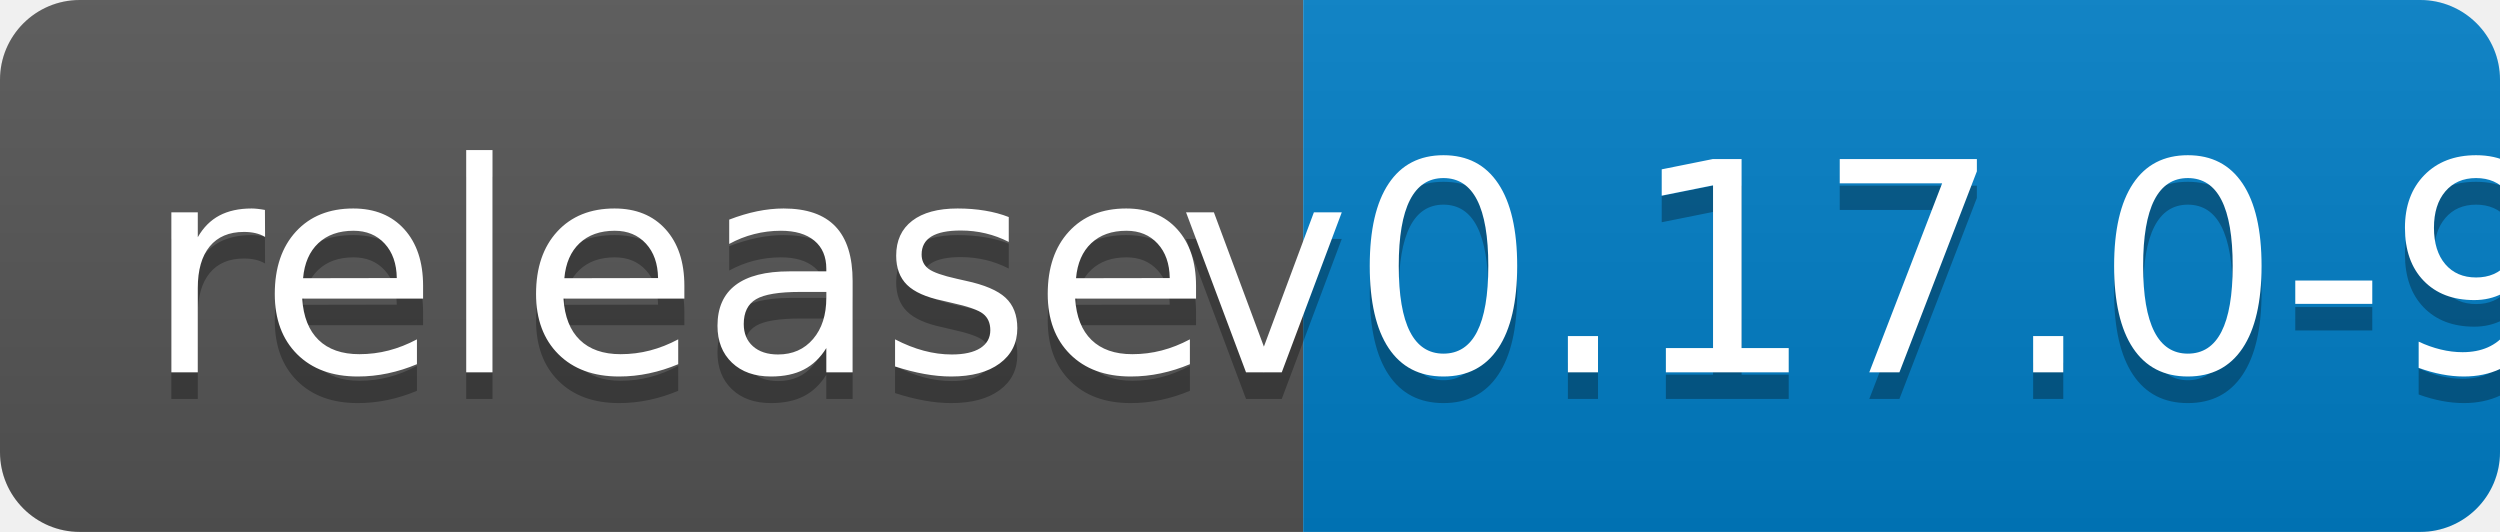
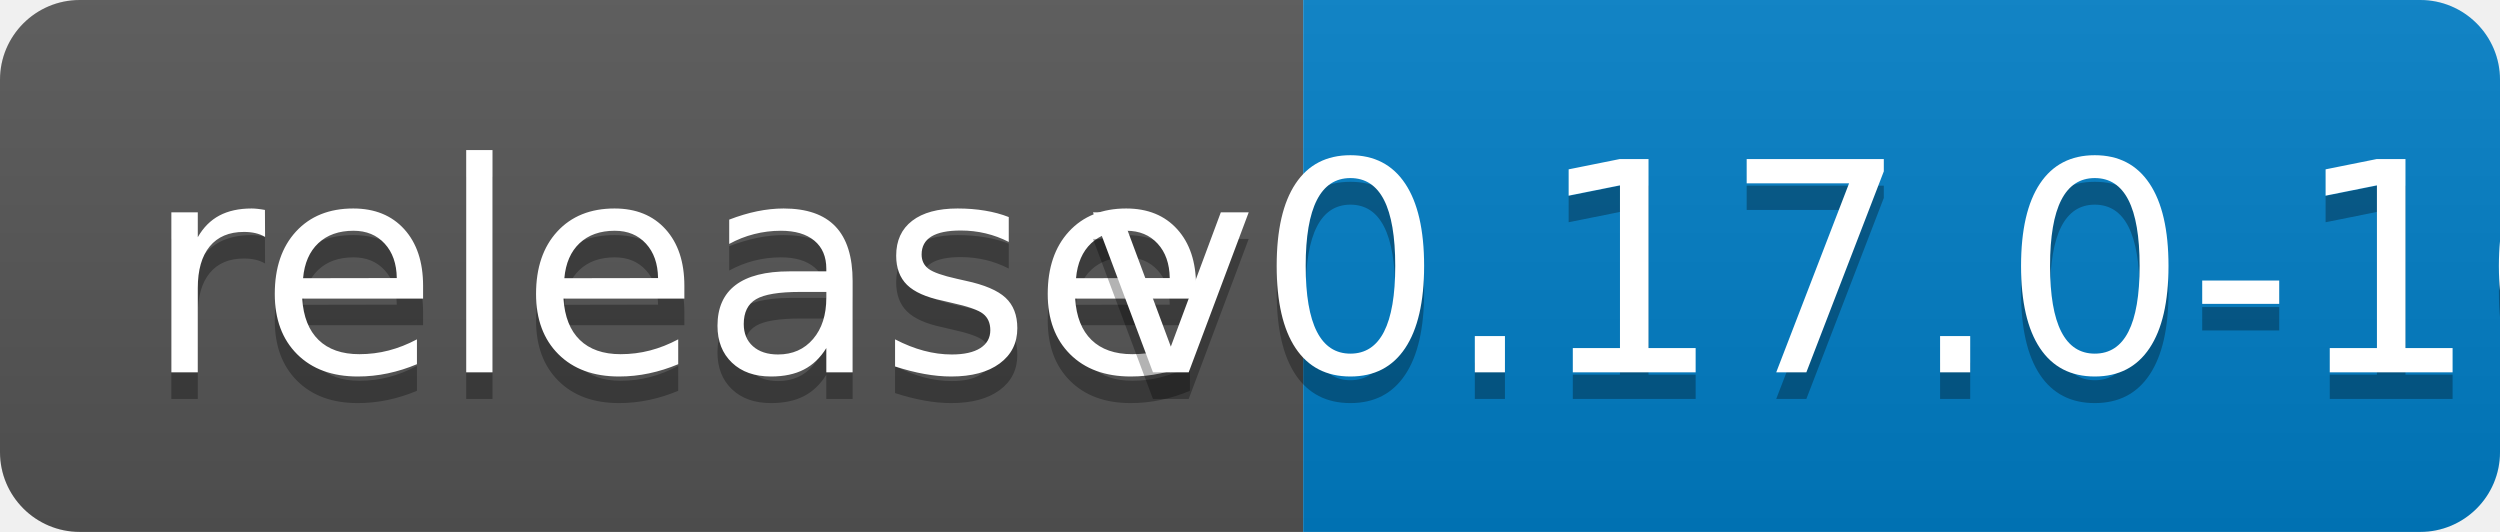
<svg xmlns="http://www.w3.org/2000/svg" width="94" height="20">
  <linearGradient id="b" x2="0" y2="100%">
    <stop offset="0" stop-color="#bbb" stop-opacity=".1" />
    <stop offset="1" stop-opacity=".1" />
  </linearGradient>
  <clipPath id="a">
    <rect width="94" height="20" rx="3" fill="#fff" />
  </clipPath>
  <g clip-path="url(#a)">
    <path fill="#555" d="M0 0h49v20H0z" />
    <path fill="#007ec6" d="M49 0h45v20H49z" />
    <path fill="url(#b)" d="M0 0h94v20H0z" />
  </g>
  <g fill="#fff" text-anchor="middle" font-family="DejaVu Sans,Verdana,Geneva,sans-serif" font-size="110">
    <text x="255" y="150" fill="#010101" fill-opacity=".3" transform="scale(.1)" textLength="390">release</text>
    <text x="255" y="140" transform="scale(.1)" textLength="390">release</text>
-     <text x="705" y="150" fill="#010101" fill-opacity=".3" transform="scale(.1)" textLength="350">v0.17.0-9</text>
-     <text x="705" y="140" transform="scale(.1)" textLength="350">v0.17.0-9</text>
+     <text x="705" y="150" fill="#010101" fill-opacity=".3" transform="scale(.1)" textLength="350">v0.17.0-10</text>
+     <text x="705" y="140" transform="scale(.1)" textLength="350">v0.17.0-10</text>
  </g>
</svg>
